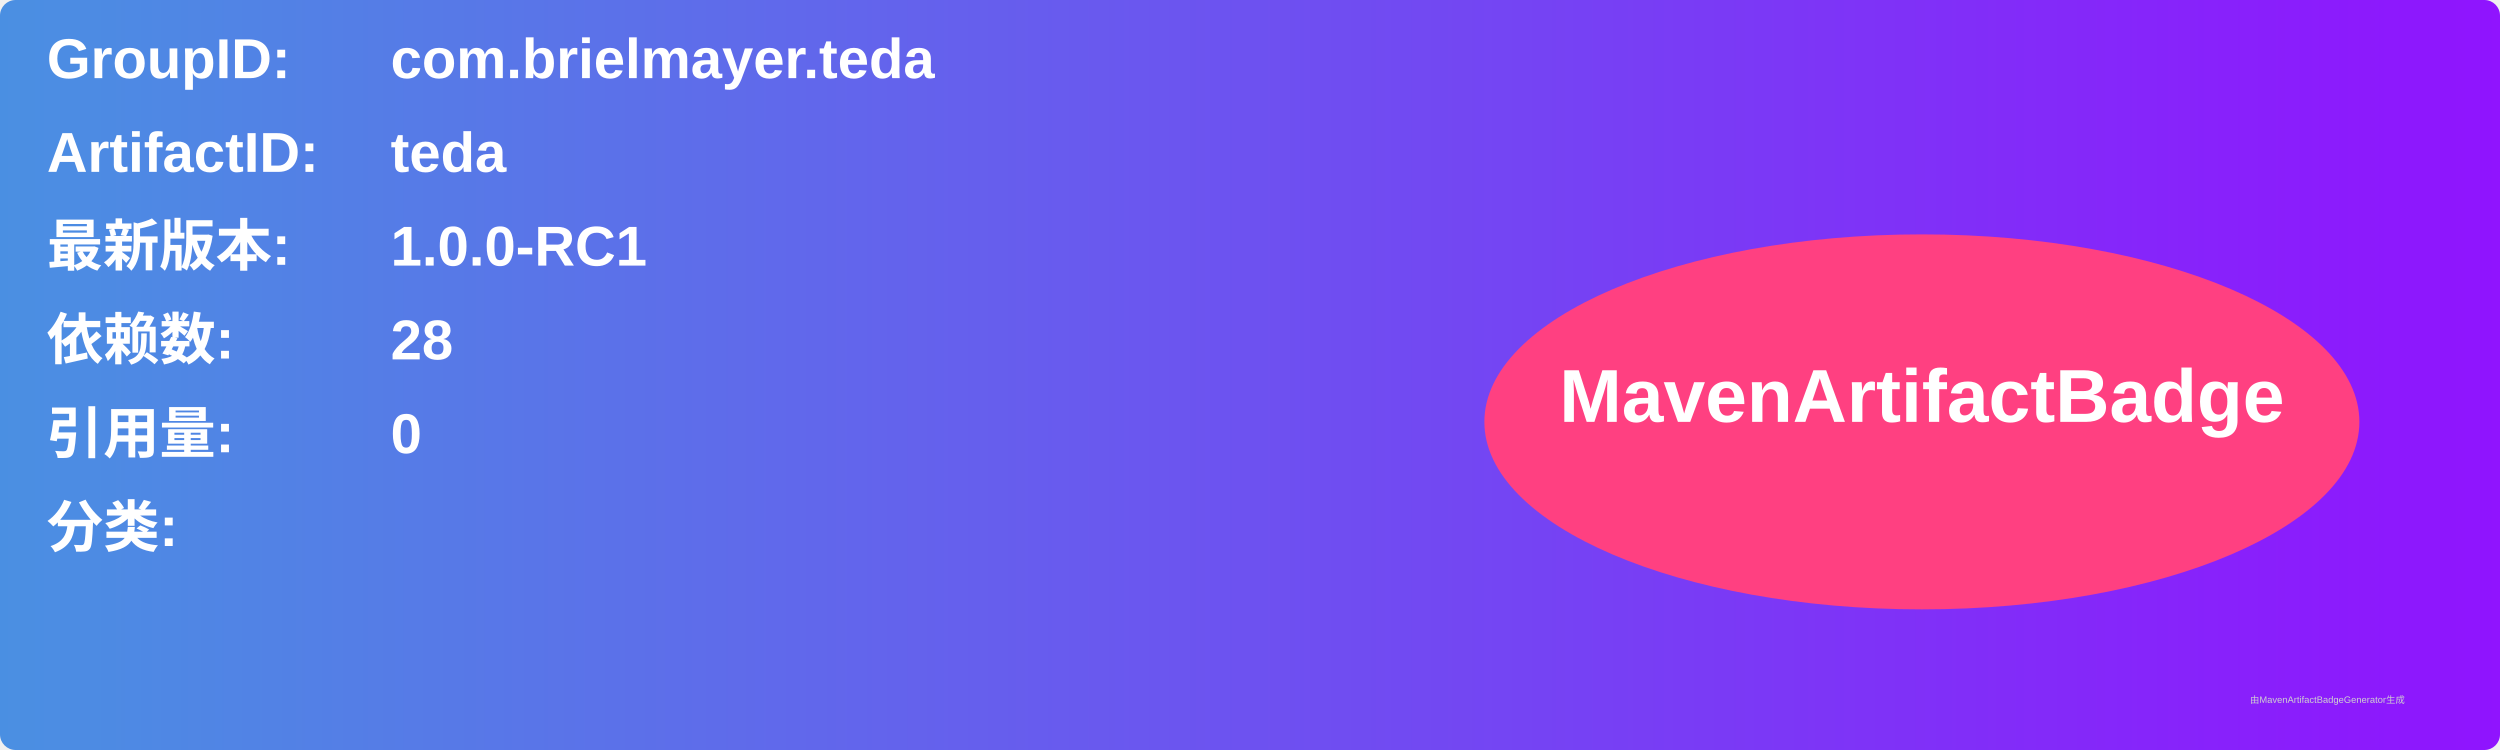
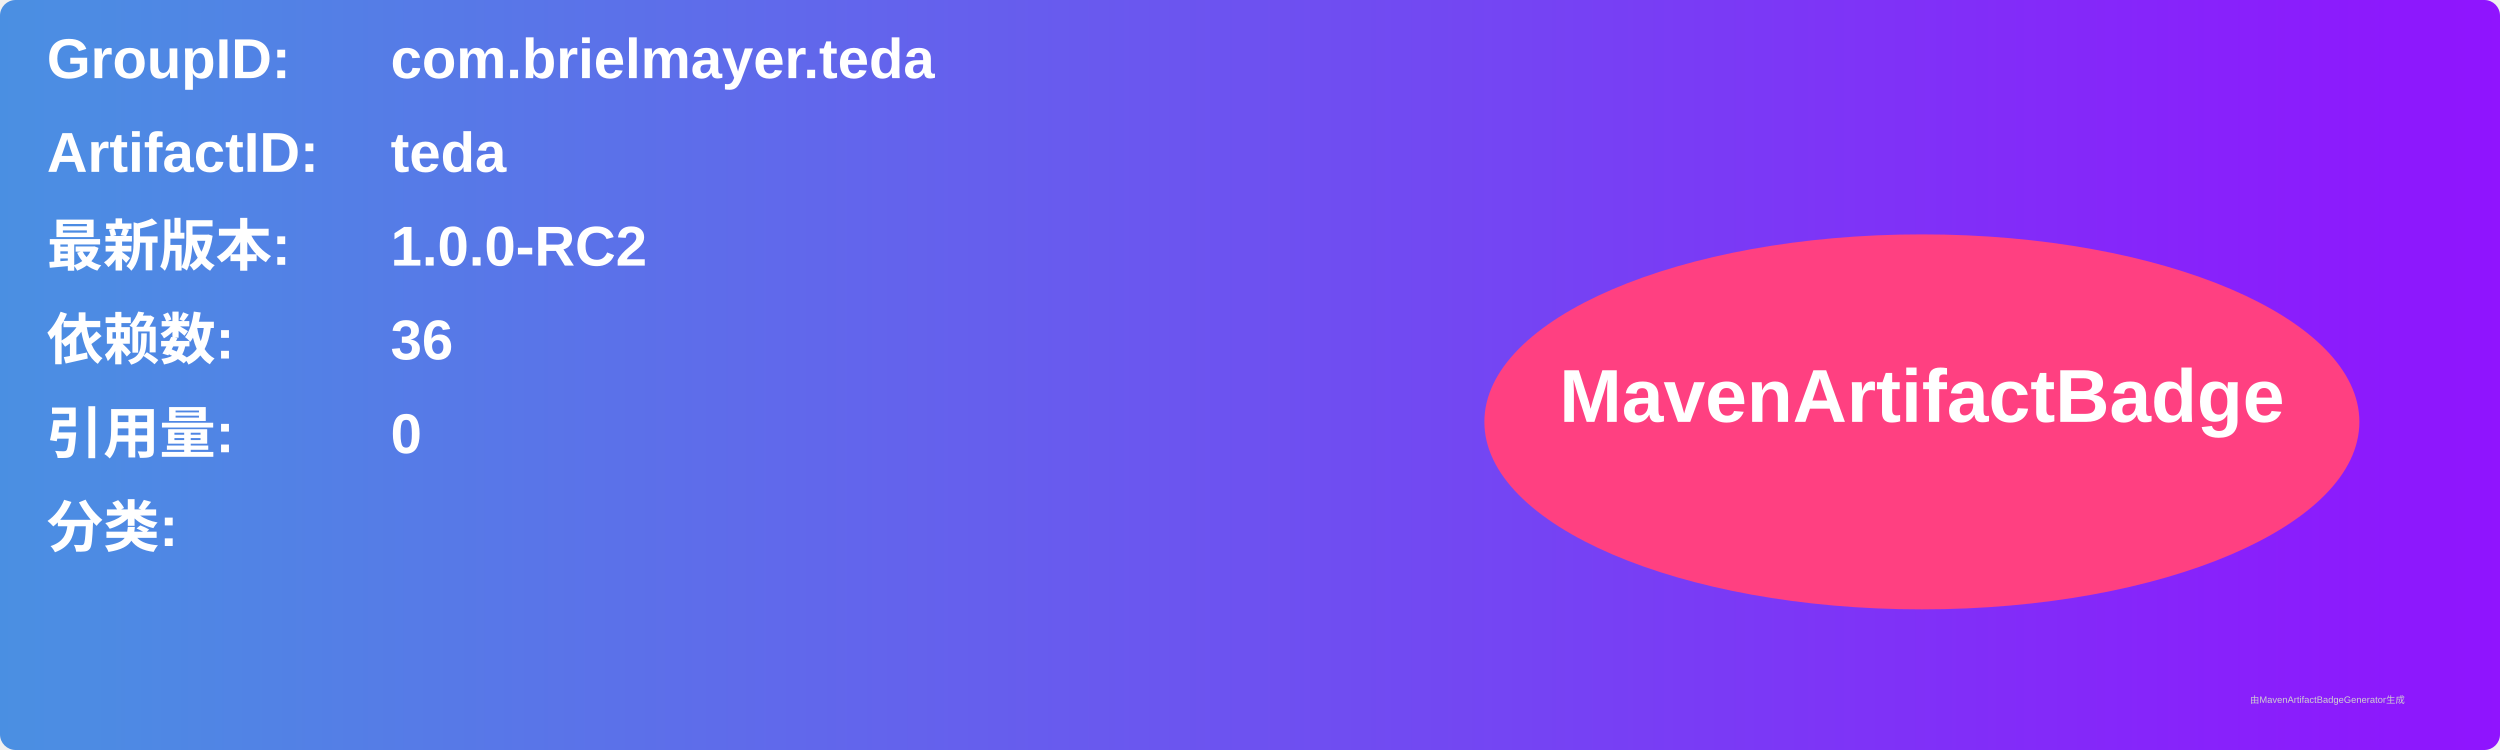
<svg xmlns="http://www.w3.org/2000/svg" width="800" height="240" viewBox="0 0 800 240">
  <linearGradient id="grad" x1="0%" y1="0%" x2="100%" y2="0%">
    <stop offset="0%" stop-color="#4a90e2" />
    <stop offset="100%" stop-color="#9013fe" />
  </linearGradient>
  <rect width="100%" height="100%" rx="5" ry="5" fill="url(#grad)" />
  <g transform="translate(15, 15)">
    <text x="0" y="10" font-family="Arial" font-size="18" fill="white" font-weight="bold" width="260">GroupID:</text>
    <text x="110" y="10" font-family="Arial" font-size="18" fill="white" font-weight="bold" width="460">com.brielmayer.teda</text>
    <text x="0" y="40" font-family="Arial" font-size="18" fill="white" font-weight="bold" width="260">ArtifactID:</text>
    <text x="110" y="40" font-family="Arial" font-size="18" fill="white" font-weight="bold" width="460">teda</text>
    <text x="0" y="70" font-family="Arial" font-size="18" fill="white" font-weight="bold">最新版本:</text>
    <text x="110" y="70" font-family="Arial" font-size="18" fill="white" font-weight="bold">
-       <tspan font-weight="bold">1.0.0-RC1</tspan>
+       <tspan font-weight="bold">1.0.0-RC2</tspan>
    </text>
    <text x="0" y="100" font-family="Arial" font-size="18" fill="white" font-weight="bold">依赖数: </text>
    <text x="110" y="100" font-family="Arial" font-size="18" fill="white">
-       <tspan font-weight="bold">28</tspan>
+       <tspan font-weight="bold">36</tspan>
    </text>
    <text x="0" y="130" font-family="Arial" font-size="18" fill="white" font-weight="bold">引用量: </text>
    <text x="110" y="130" font-family="Arial" font-size="18" fill="white">
      <tspan font-weight="bold">0</tspan>
    </text>
    <text x="0" y="160" font-family="Arial" font-size="18" fill="white" font-weight="bold">分类:</text>
    <text x="10" y="190" font-family="Arial" font-size="10" fill="white">
      <tspan font-weight="bold" />
    </text>
    <ellipse cx="600" cy="120" rx="140" ry="60" fill="#ff4081" />
    <text x="600" y="120" text-anchor="middle" font-family="Arial" font-size="24" fill="white" font-weight="bold">MavenArtifactBadge</text>
  </g>
  <text x="720" y="225" font-family="Arial" font-size="3" fill="#d0d0d0">由MavenArtifactBadgeGenerator生成</text>
</svg>
